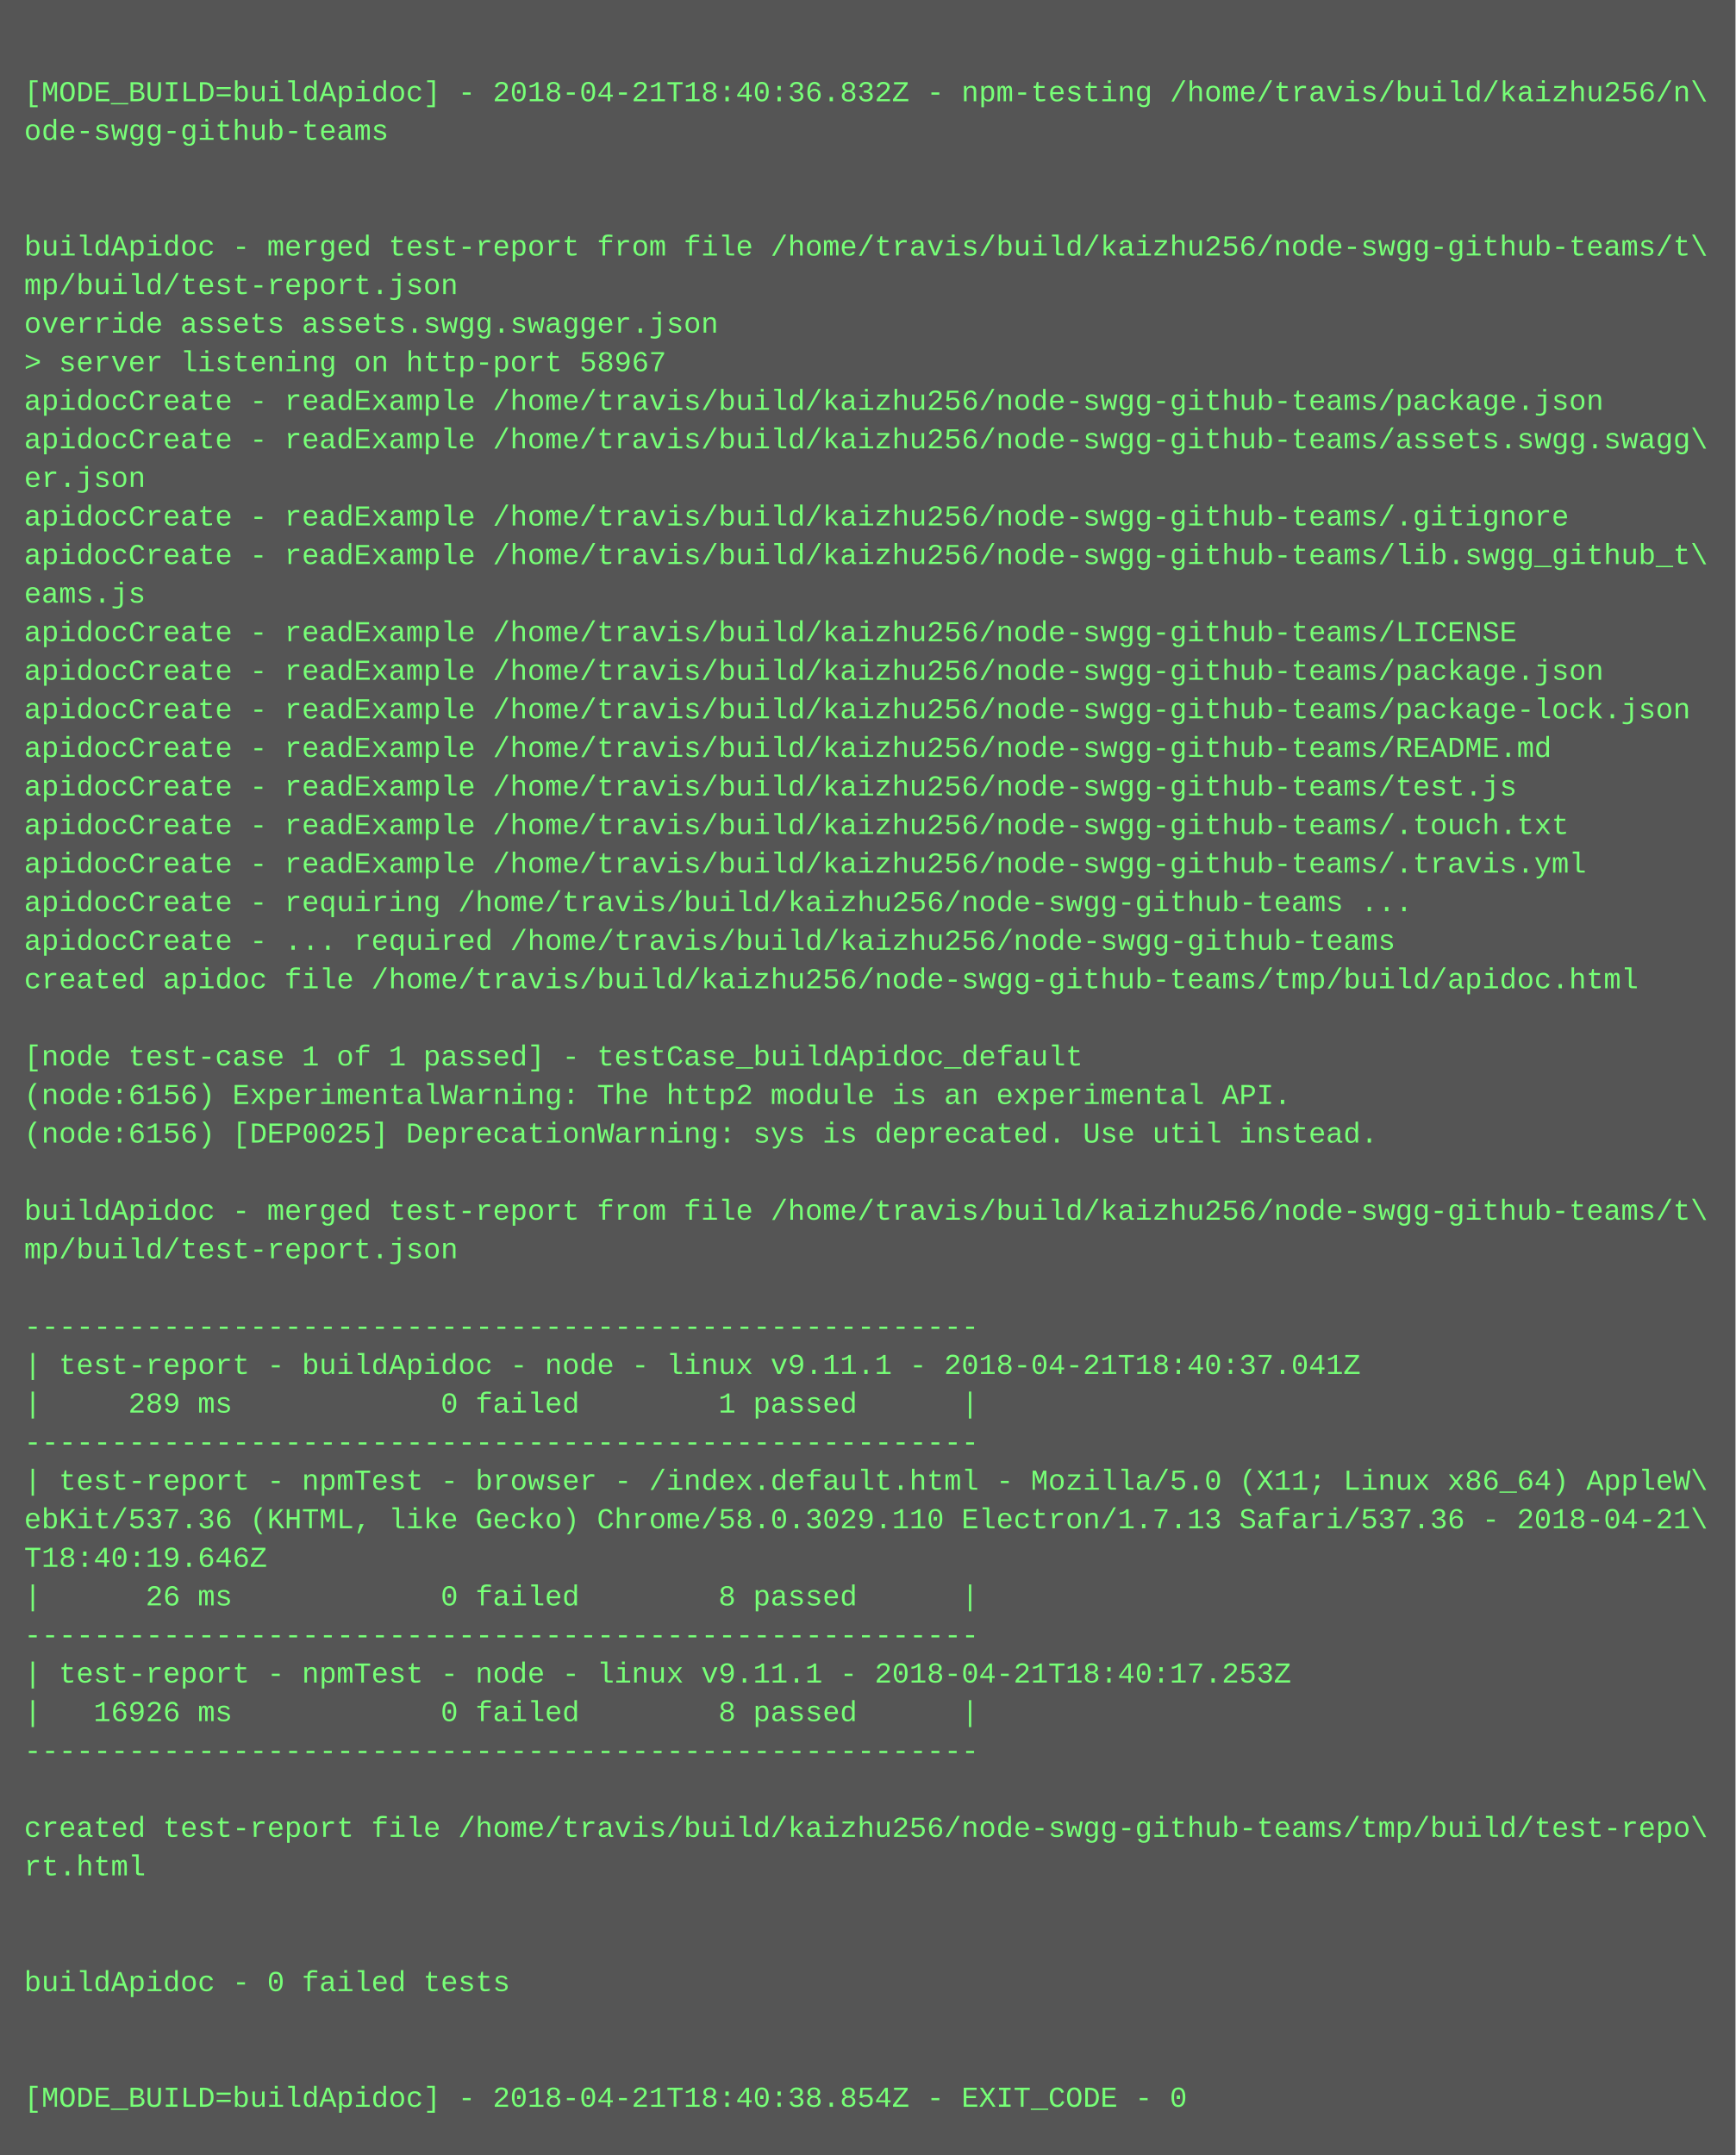
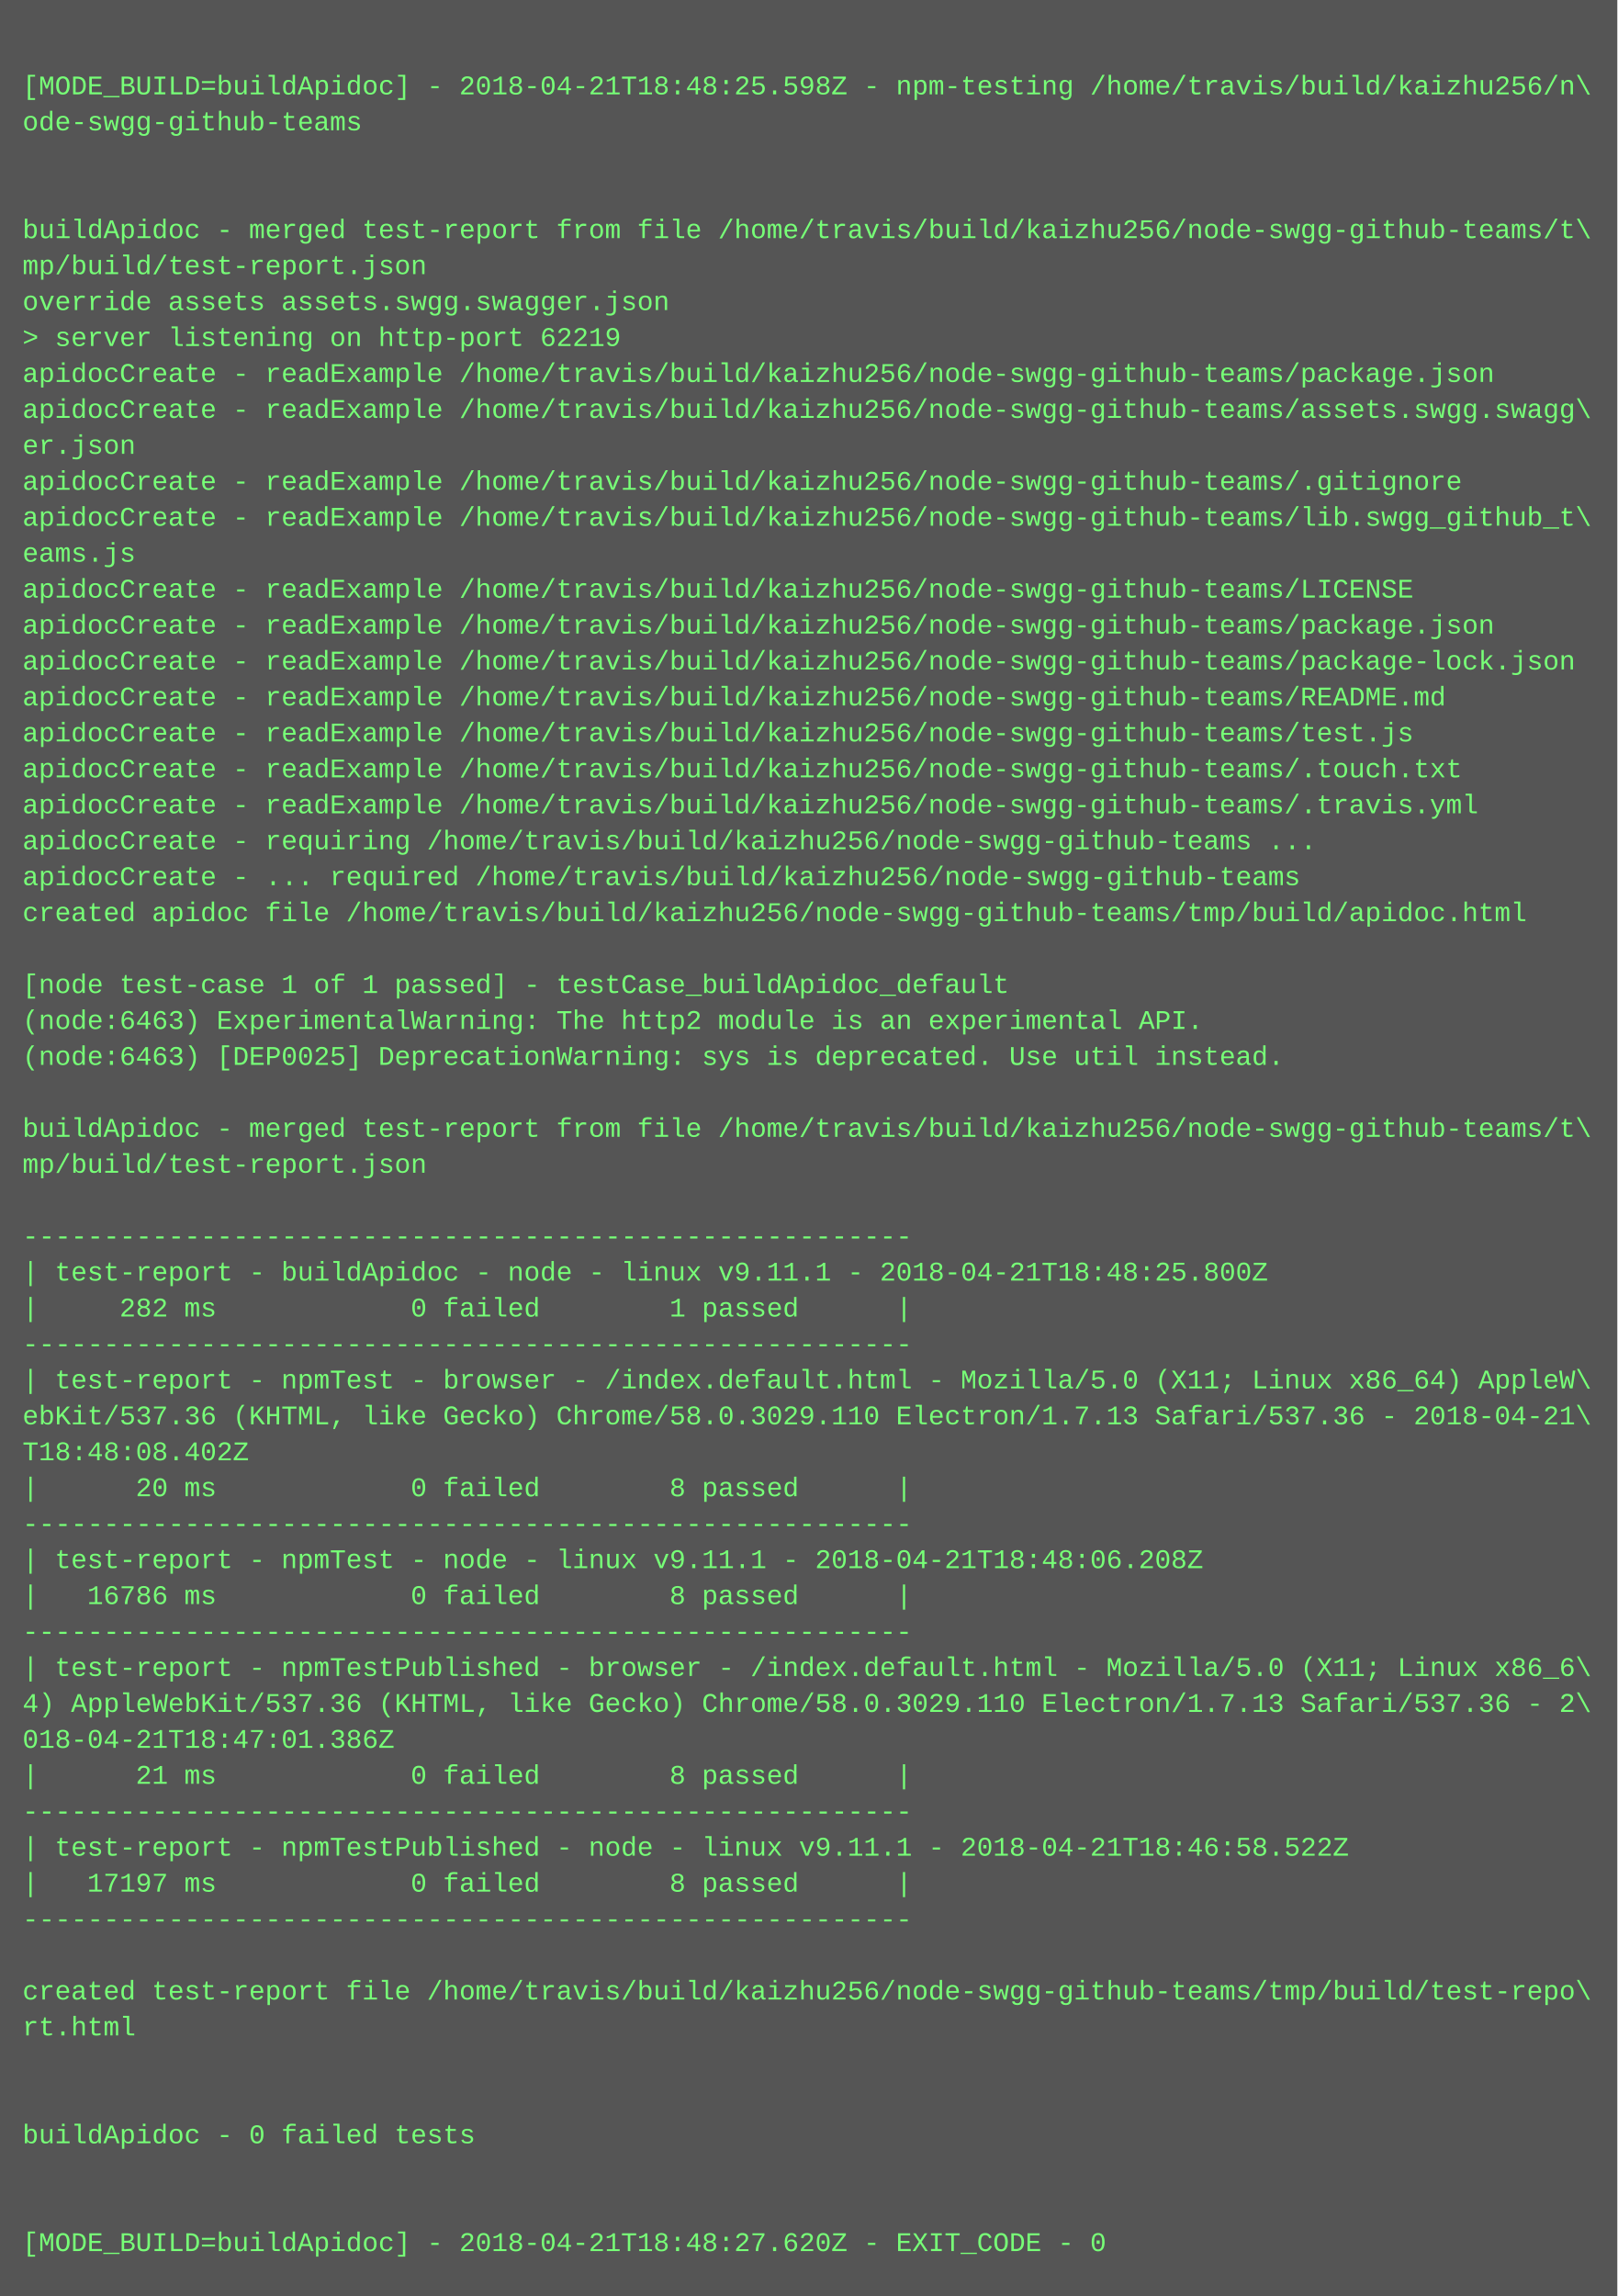
- <svg xmlns="http://www.w3.org/2000/svg" height="894" width="720">
-   <rect height="894" fill="#555" width="720" />
+ <svg xmlns="http://www.w3.org/2000/svg" height="1022" width="720">
+   <rect height="1022" fill="#555" width="720" />
  <text fill="#7f7" font-family="Courier New" font-size="12" xml:space="preserve">
    <tspan x="10" y="26" />
-     <tspan x="10" y="42">[MODE_BUILD=buildApidoc] - 2018-04-21T18:40:36.832Z - npm-testing /home/travis/build/kaizhu256/n\</tspan>
+     <tspan x="10" y="42">[MODE_BUILD=buildApidoc] - 2018-04-21T18:48:25.598Z - npm-testing /home/travis/build/kaizhu256/n\</tspan>
    <tspan x="10" y="58">ode-swgg-github-teams</tspan>
    <tspan x="10" y="74" />
    <tspan x="10" y="90" />
    <tspan x="10" y="106">buildApidoc - merged test-report from file /home/travis/build/kaizhu256/node-swgg-github-teams/t\</tspan>
    <tspan x="10" y="122">mp/build/test-report.json</tspan>
    <tspan x="10" y="138">override assets assets.swgg.swagger.json</tspan>
-     <tspan x="10" y="154">&gt; server listening on http-port 58967</tspan>
+     <tspan x="10" y="154">&gt; server listening on http-port 62219</tspan>
    <tspan x="10" y="170">apidocCreate - readExample /home/travis/build/kaizhu256/node-swgg-github-teams/package.json</tspan>
    <tspan x="10" y="186">apidocCreate - readExample /home/travis/build/kaizhu256/node-swgg-github-teams/assets.swgg.swagg\</tspan>
    <tspan x="10" y="202">er.json</tspan>
    <tspan x="10" y="218">apidocCreate - readExample /home/travis/build/kaizhu256/node-swgg-github-teams/.gitignore</tspan>
    <tspan x="10" y="234">apidocCreate - readExample /home/travis/build/kaizhu256/node-swgg-github-teams/lib.swgg_github_t\</tspan>
    <tspan x="10" y="250">eams.js</tspan>
    <tspan x="10" y="266">apidocCreate - readExample /home/travis/build/kaizhu256/node-swgg-github-teams/LICENSE</tspan>
    <tspan x="10" y="282">apidocCreate - readExample /home/travis/build/kaizhu256/node-swgg-github-teams/package.json</tspan>
    <tspan x="10" y="298">apidocCreate - readExample /home/travis/build/kaizhu256/node-swgg-github-teams/package-lock.json</tspan>
    <tspan x="10" y="314">apidocCreate - readExample /home/travis/build/kaizhu256/node-swgg-github-teams/README.md</tspan>
    <tspan x="10" y="330">apidocCreate - readExample /home/travis/build/kaizhu256/node-swgg-github-teams/test.js</tspan>
    <tspan x="10" y="346">apidocCreate - readExample /home/travis/build/kaizhu256/node-swgg-github-teams/.touch.txt</tspan>
    <tspan x="10" y="362">apidocCreate - readExample /home/travis/build/kaizhu256/node-swgg-github-teams/.travis.yml</tspan>
    <tspan x="10" y="378">apidocCreate - requiring /home/travis/build/kaizhu256/node-swgg-github-teams ...</tspan>
    <tspan x="10" y="394">apidocCreate - ... required /home/travis/build/kaizhu256/node-swgg-github-teams</tspan>
    <tspan x="10" y="410">created apidoc file /home/travis/build/kaizhu256/node-swgg-github-teams/tmp/build/apidoc.html</tspan>
    <tspan x="10" y="426" />
    <tspan x="10" y="442">[node test-case 1 of 1 passed] - testCase_buildApidoc_default</tspan>
-     <tspan x="10" y="458">(node:6156) ExperimentalWarning: The http2 module is an experimental API.</tspan>
-     <tspan x="10" y="474">(node:6156) [DEP0025] DeprecationWarning: sys is deprecated. Use util instead.</tspan>
+     <tspan x="10" y="458">(node:6463) ExperimentalWarning: The http2 module is an experimental API.</tspan>
+     <tspan x="10" y="474">(node:6463) [DEP0025] DeprecationWarning: sys is deprecated. Use util instead.</tspan>
    <tspan x="10" y="490" />
    <tspan x="10" y="506">buildApidoc - merged test-report from file /home/travis/build/kaizhu256/node-swgg-github-teams/t\</tspan>
    <tspan x="10" y="522">mp/build/test-report.json</tspan>
    <tspan x="10" y="538" />
    <tspan x="10" y="554">-------------------------------------------------------</tspan>
-     <tspan x="10" y="570">| test-report - buildApidoc - node - linux v9.11.1 - 2018-04-21T18:40:37.041Z</tspan>
-     <tspan x="10" y="586">|     289 ms            0 failed        1 passed      |</tspan>
+     <tspan x="10" y="570">| test-report - buildApidoc - node - linux v9.11.1 - 2018-04-21T18:48:25.800Z</tspan>
+     <tspan x="10" y="586">|     282 ms            0 failed        1 passed      |</tspan>
    <tspan x="10" y="602">-------------------------------------------------------</tspan>
    <tspan x="10" y="618">| test-report - npmTest - browser - /index.default.html - Mozilla/5.0 (X11; Linux x86_64) AppleW\</tspan>
    <tspan x="10" y="634">ebKit/537.36 (KHTML, like Gecko) Chrome/58.0.3029.110 Electron/1.7.13 Safari/537.36 - 2018-04-21\</tspan>
-     <tspan x="10" y="650">T18:40:19.646Z</tspan>
-     <tspan x="10" y="666">|      26 ms            0 failed        8 passed      |</tspan>
+     <tspan x="10" y="650">T18:48:08.402Z</tspan>
+     <tspan x="10" y="666">|      20 ms            0 failed        8 passed      |</tspan>
    <tspan x="10" y="682">-------------------------------------------------------</tspan>
-     <tspan x="10" y="698">| test-report - npmTest - node - linux v9.11.1 - 2018-04-21T18:40:17.253Z</tspan>
-     <tspan x="10" y="714">|   16926 ms            0 failed        8 passed      |</tspan>
+     <tspan x="10" y="698">| test-report - npmTest - node - linux v9.11.1 - 2018-04-21T18:48:06.208Z</tspan>
+     <tspan x="10" y="714">|   16786 ms            0 failed        8 passed      |</tspan>
    <tspan x="10" y="730">-------------------------------------------------------</tspan>
-     <tspan x="10" y="746" />
-     <tspan x="10" y="762">created test-report file /home/travis/build/kaizhu256/node-swgg-github-teams/tmp/build/test-repo\</tspan>
-     <tspan x="10" y="778">rt.html</tspan>
-     <tspan x="10" y="794" />
-     <tspan x="10" y="810" />
-     <tspan x="10" y="826">buildApidoc - 0 failed tests</tspan>
-     <tspan x="10" y="842" />
-     <tspan x="10" y="858" />
-     <tspan x="10" y="874">[MODE_BUILD=buildApidoc] - 2018-04-21T18:40:38.854Z - EXIT_CODE - 0</tspan>
+     <tspan x="10" y="746">| test-report - npmTestPublished - browser - /index.default.html - Mozilla/5.0 (X11; Linux x86_6\</tspan>
+     <tspan x="10" y="762">4) AppleWebKit/537.36 (KHTML, like Gecko) Chrome/58.0.3029.110 Electron/1.7.13 Safari/537.36 - 2\</tspan>
+     <tspan x="10" y="778">018-04-21T18:47:01.386Z</tspan>
+     <tspan x="10" y="794">|      21 ms            0 failed        8 passed      |</tspan>
+     <tspan x="10" y="810">-------------------------------------------------------</tspan>
+     <tspan x="10" y="826">| test-report - npmTestPublished - node - linux v9.11.1 - 2018-04-21T18:46:58.522Z</tspan>
+     <tspan x="10" y="842">|   17197 ms            0 failed        8 passed      |</tspan>
+     <tspan x="10" y="858">-------------------------------------------------------</tspan>
+     <tspan x="10" y="874" />
+     <tspan x="10" y="890">created test-report file /home/travis/build/kaizhu256/node-swgg-github-teams/tmp/build/test-repo\</tspan>
+     <tspan x="10" y="906">rt.html</tspan>
+     <tspan x="10" y="922" />
+     <tspan x="10" y="938" />
+     <tspan x="10" y="954">buildApidoc - 0 failed tests</tspan>
+     <tspan x="10" y="970" />
+     <tspan x="10" y="986" />
+     <tspan x="10" y="1002">[MODE_BUILD=buildApidoc] - 2018-04-21T18:48:27.620Z - EXIT_CODE - 0</tspan>
  </text>
</svg>
